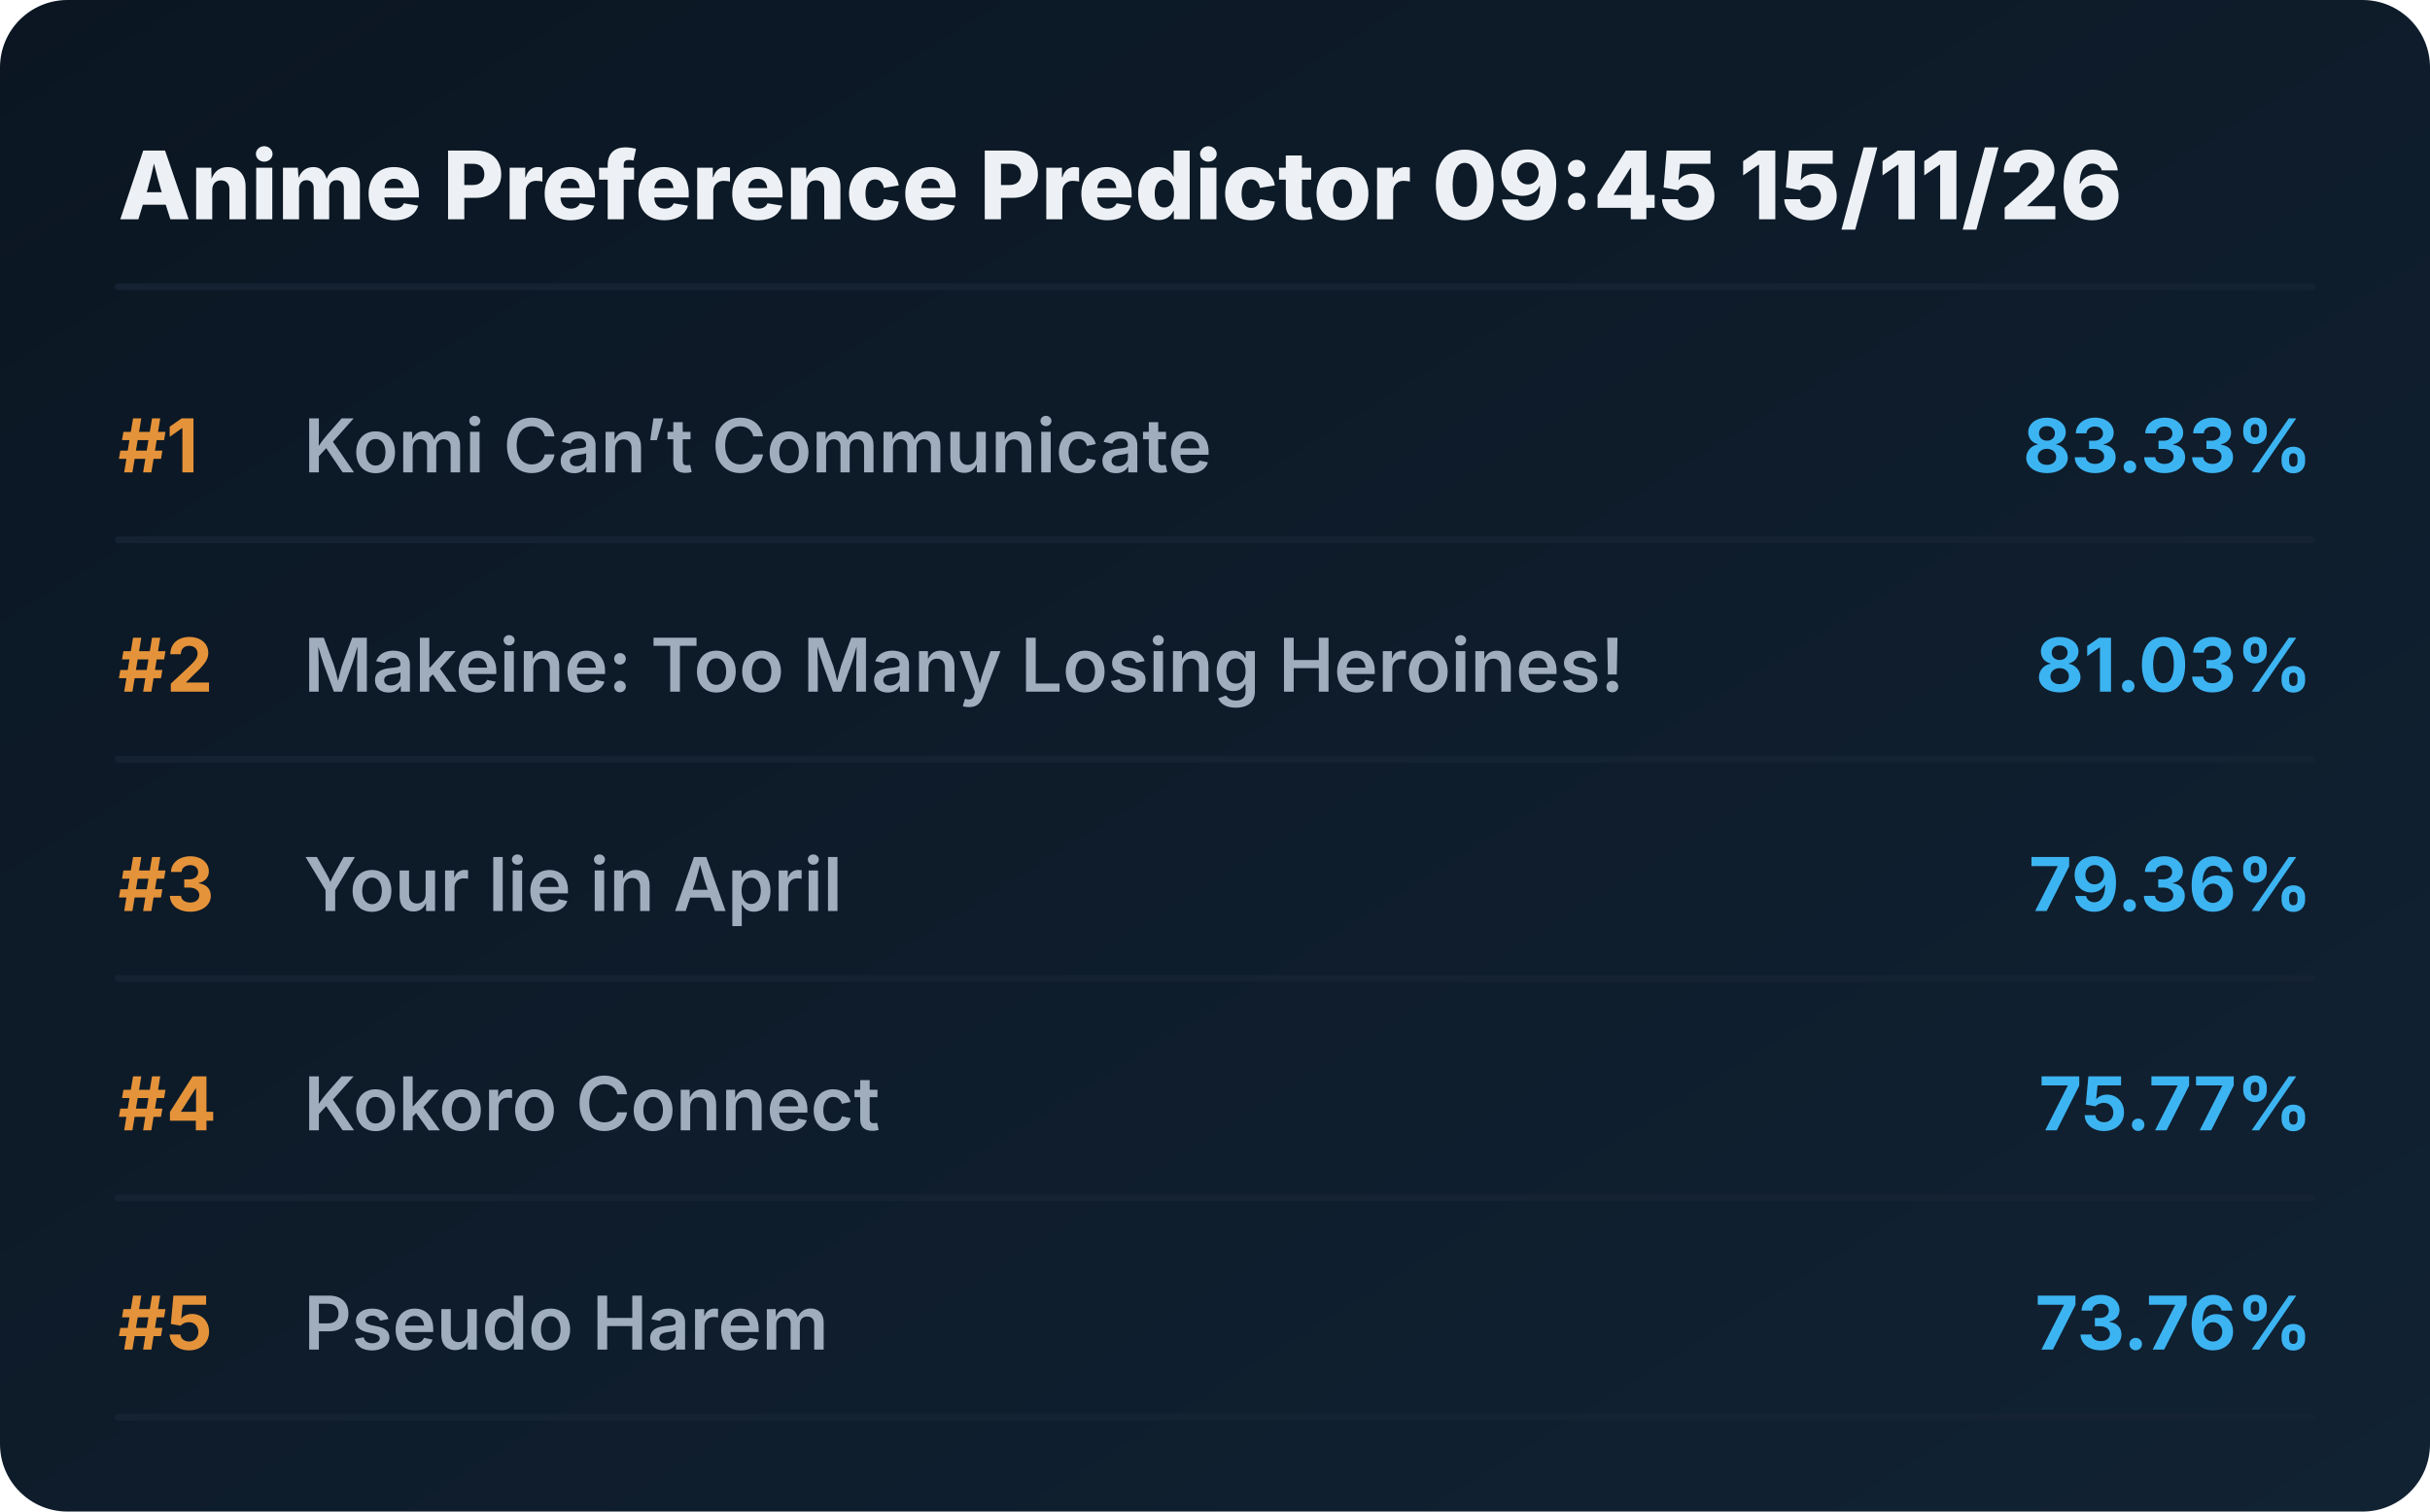
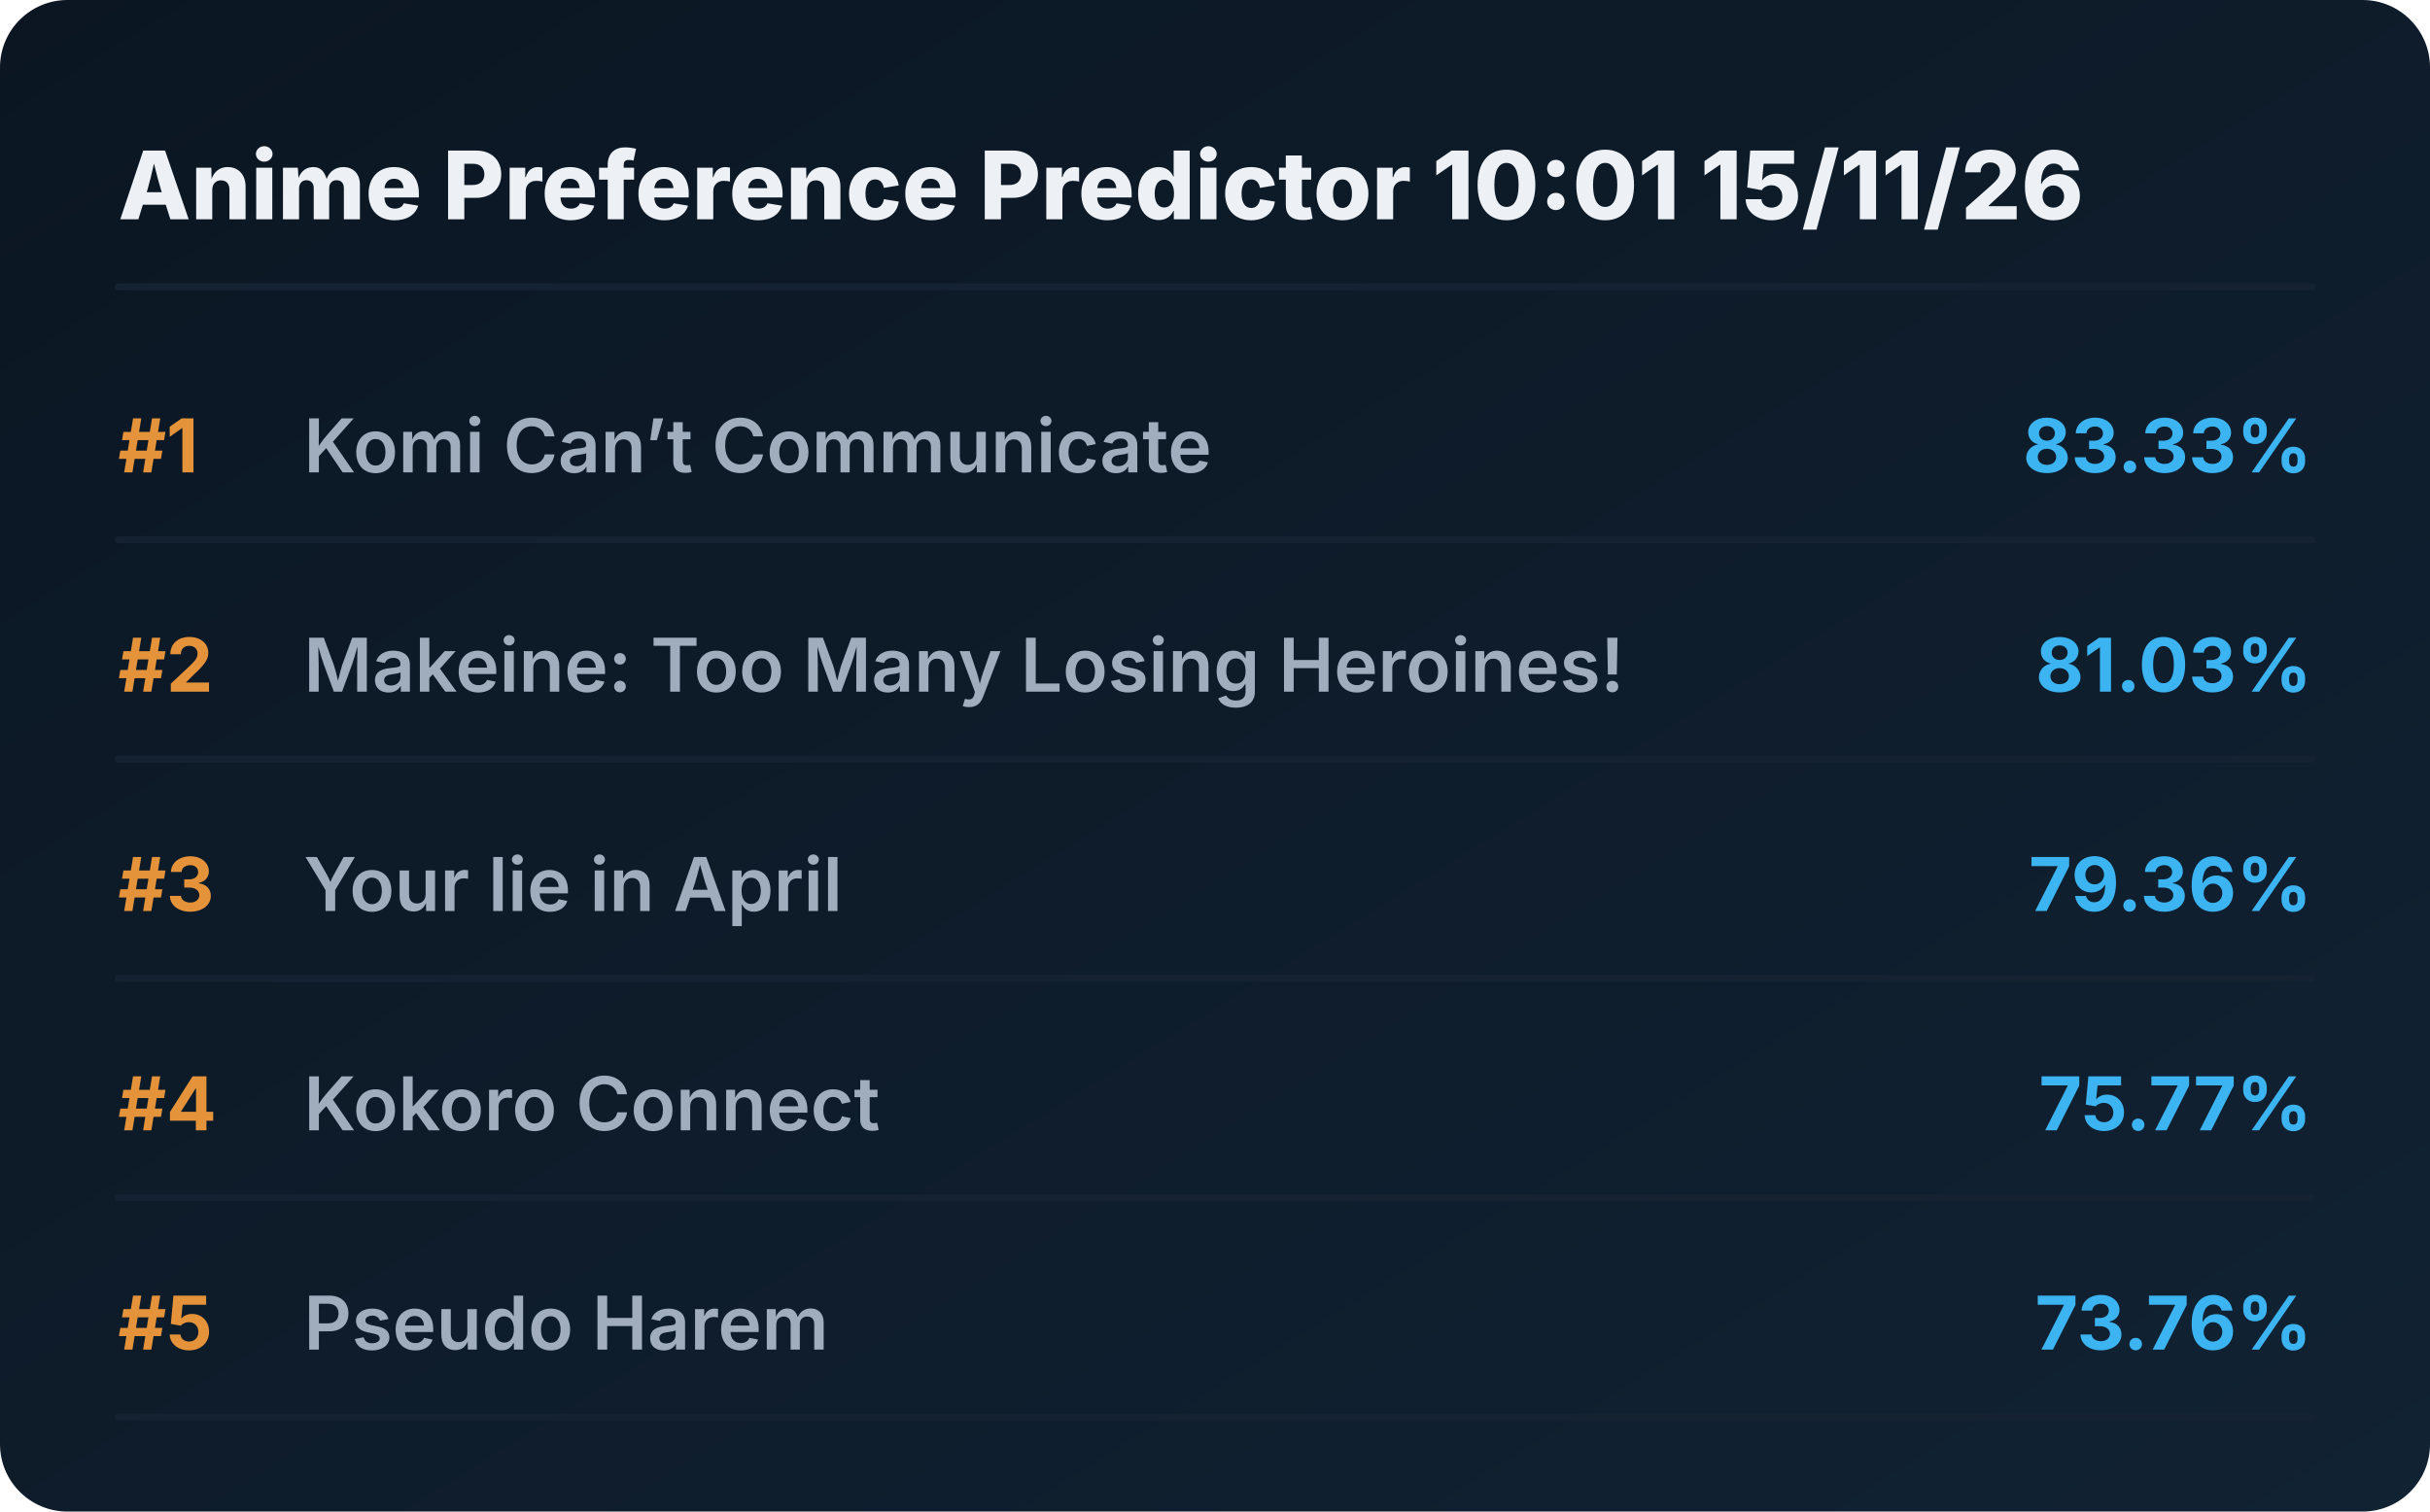
<svg xmlns="http://www.w3.org/2000/svg" viewBox="0 0 720 448" preserveAspectRatio="xMidYMid meet" style="width: 100%; height: auto; max-width: 720px;">
  <defs>
    <linearGradient id="boxGrad" x1="0%" y1="0%" x2="100%" y2="100%">
      <stop offset="0%" stop-color="#0b1622" />
      <stop offset="100%" stop-color="#112233" />
    </linearGradient>
    <clipPath id="titleClip">
      <rect x="90" y="0" width="510" height="100%" />
    </clipPath>
  </defs>
  <style>
    .bg { fill: url(#boxGrad); rx: 20px; }
    .header { font-family: 'Overpass', 'Inter', system-ui, sans-serif; font-weight: 800; font-size: 28px; fill: #edf1f5; }
    .rank { font-family: 'Overpass', 'Inter', system-ui, sans-serif; font-weight: 700; font-size: 22px; fill: #e5933a; }
    .title { font-family: 'Overpass', 'Inter', system-ui, sans-serif; font-weight: 600; font-size: 22px; fill: #9fadbd; }
    .score { font-family: 'Overpass', 'Inter', system-ui, sans-serif; font-weight: 700; font-size: 22px; fill: #3db4f2; }
    .line { stroke: #152232; stroke-width: 2; stroke-linecap: round; }
  </style>
  <rect class="bg" width="720" height="448" />
-   <text x="35" y="65" class="header">Anime Preference Predictor 09:45 15/11/26</text>
+   <text x="35" y="65" class="header">Anime Preference Predictor 10:01 15/11/26</text>
  <line x1="35" y1="85" x2="685" y2="85" class="line" />
  <g transform="translate(0, 0)">
    <text x="35" y="140" class="rank">#1</text>
    <text x="90" y="140" class="title">Komi Can’t Communicate</text>
    <text x="685" y="140" class="score" text-anchor="end">83.33%</text>
    <line x1="35" y1="160" x2="685" y2="160" class="line" />
  </g>
  <g transform="translate(0, 65)">
    <text x="35" y="140" class="rank">#2</text>
    <text x="90" y="140" class="title">Makeine: Too Many Losing Heroines!</text>
    <text x="685" y="140" class="score" text-anchor="end">81.03%</text>
    <line x1="35" y1="160" x2="685" y2="160" class="line" />
  </g>
  <g transform="translate(0, 130)">
    <text x="35" y="140" class="rank">#3</text>
    <text x="90" y="140" class="title">Your lie in April</text>
    <text x="685" y="140" class="score" text-anchor="end">79.36%</text>
    <line x1="35" y1="160" x2="685" y2="160" class="line" />
  </g>
  <g transform="translate(0, 195)">
    <text x="35" y="140" class="rank">#4</text>
    <text x="90" y="140" class="title">Kokoro Connect</text>
    <text x="685" y="140" class="score" text-anchor="end">75.77%</text>
    <line x1="35" y1="160" x2="685" y2="160" class="line" />
  </g>
  <g transform="translate(0, 260)">
    <text x="35" y="140" class="rank">#5</text>
    <text x="90" y="140" class="title">Pseudo Harem</text>
    <text x="685" y="140" class="score" text-anchor="end">73.76%</text>
    <line x1="35" y1="160" x2="685" y2="160" class="line" />
  </g>
</svg>
